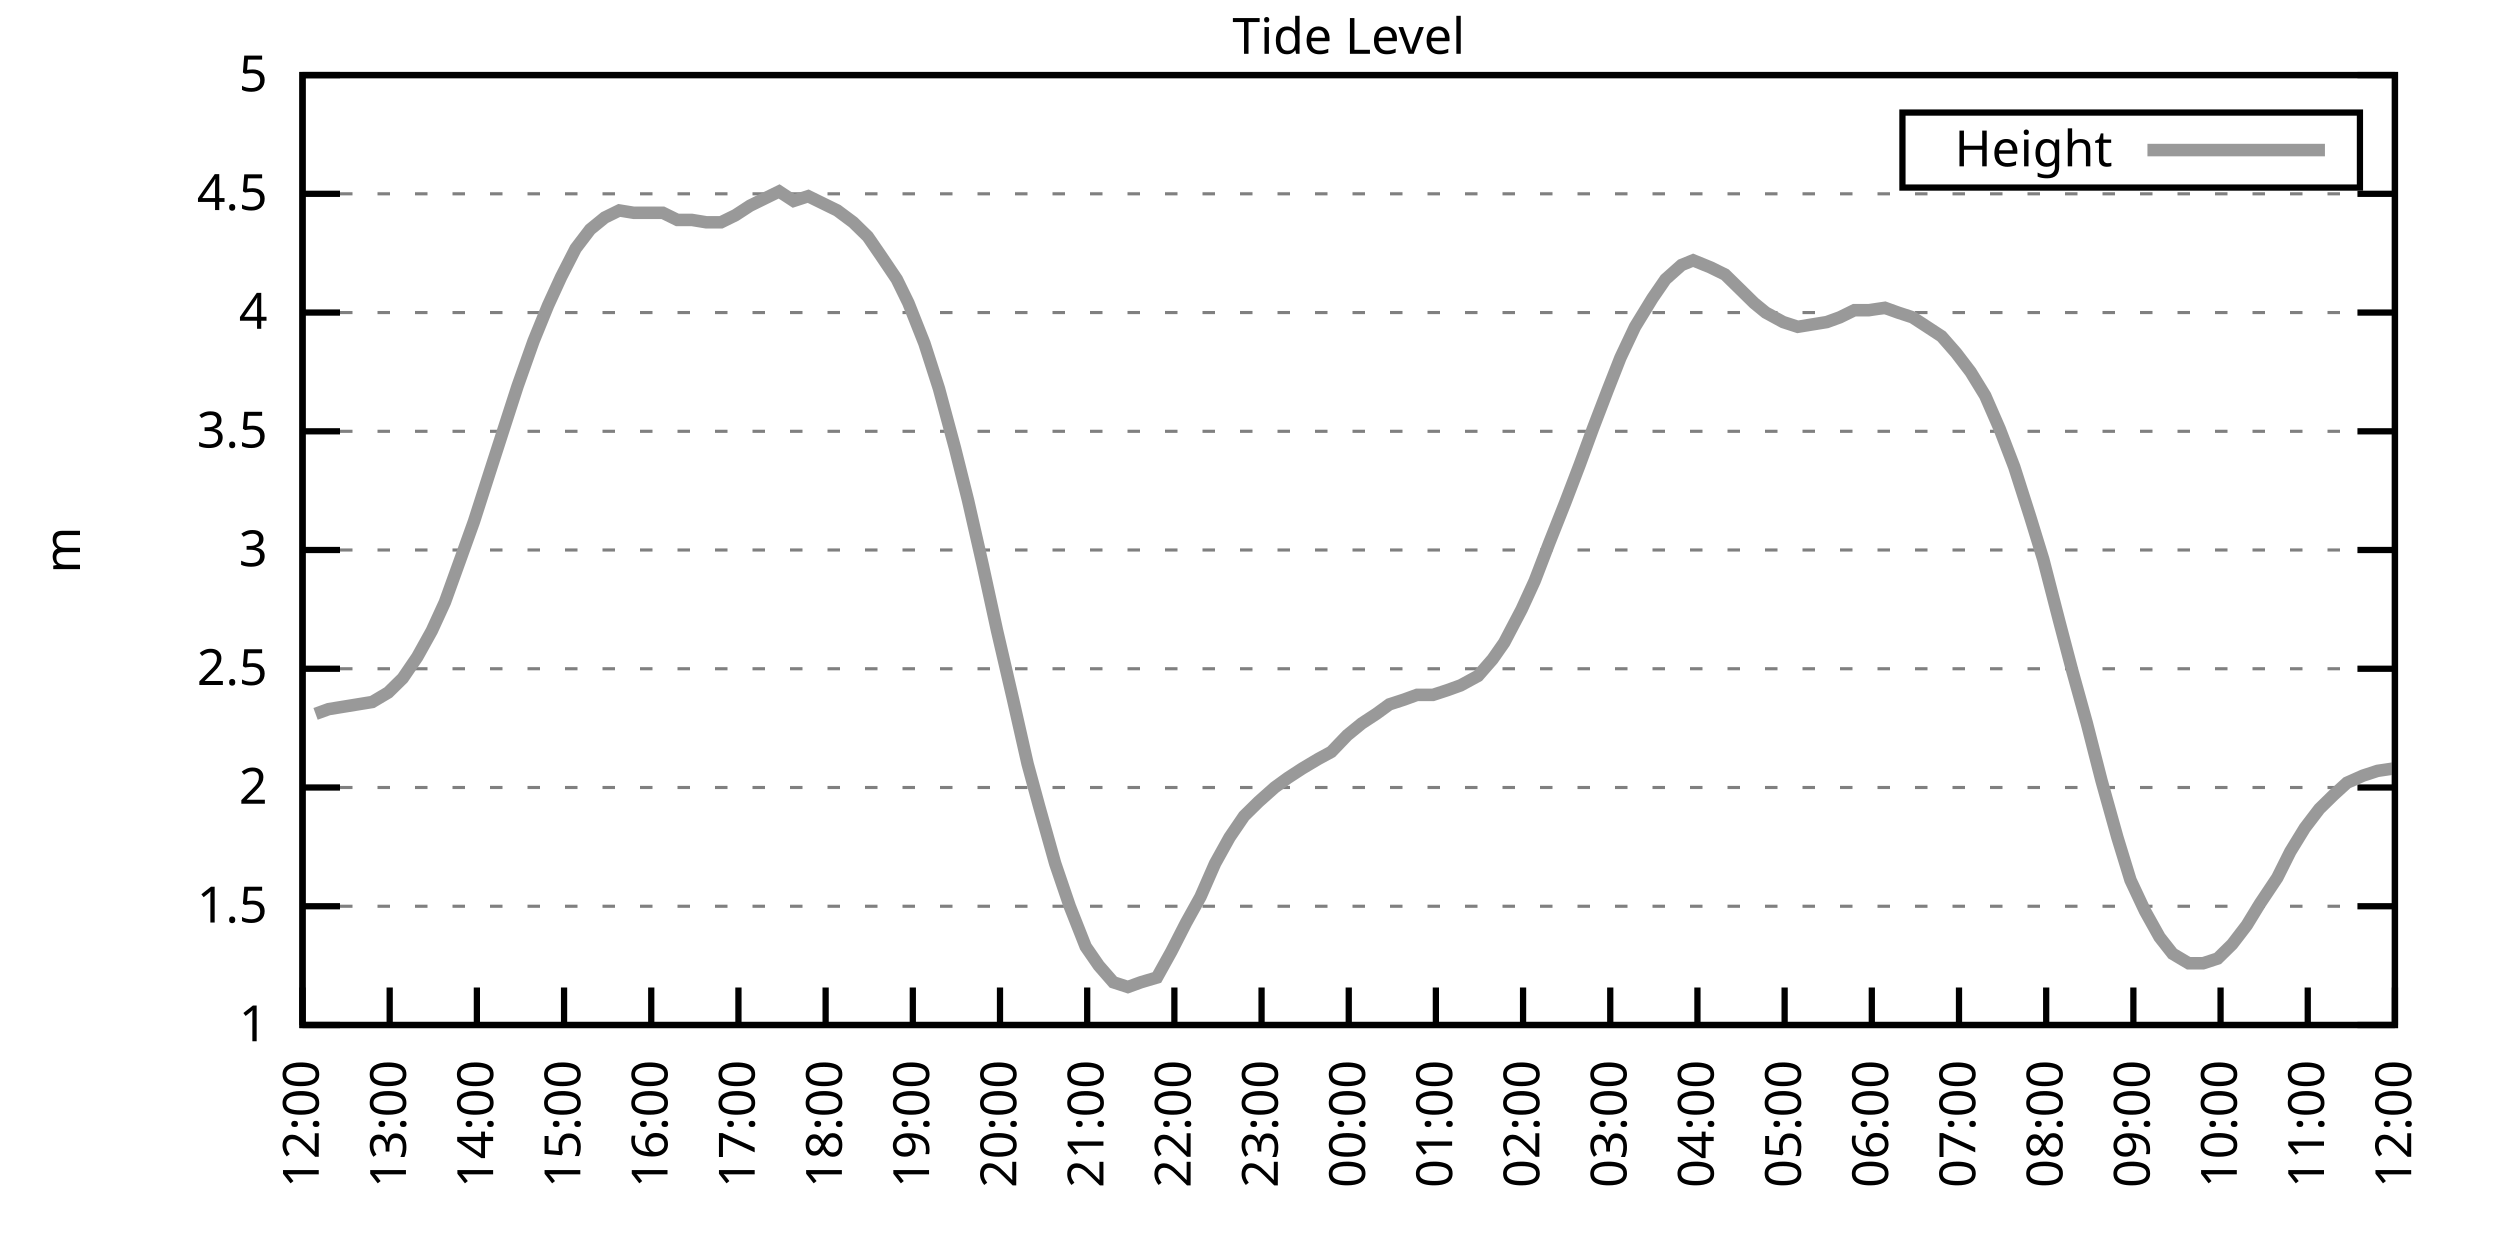
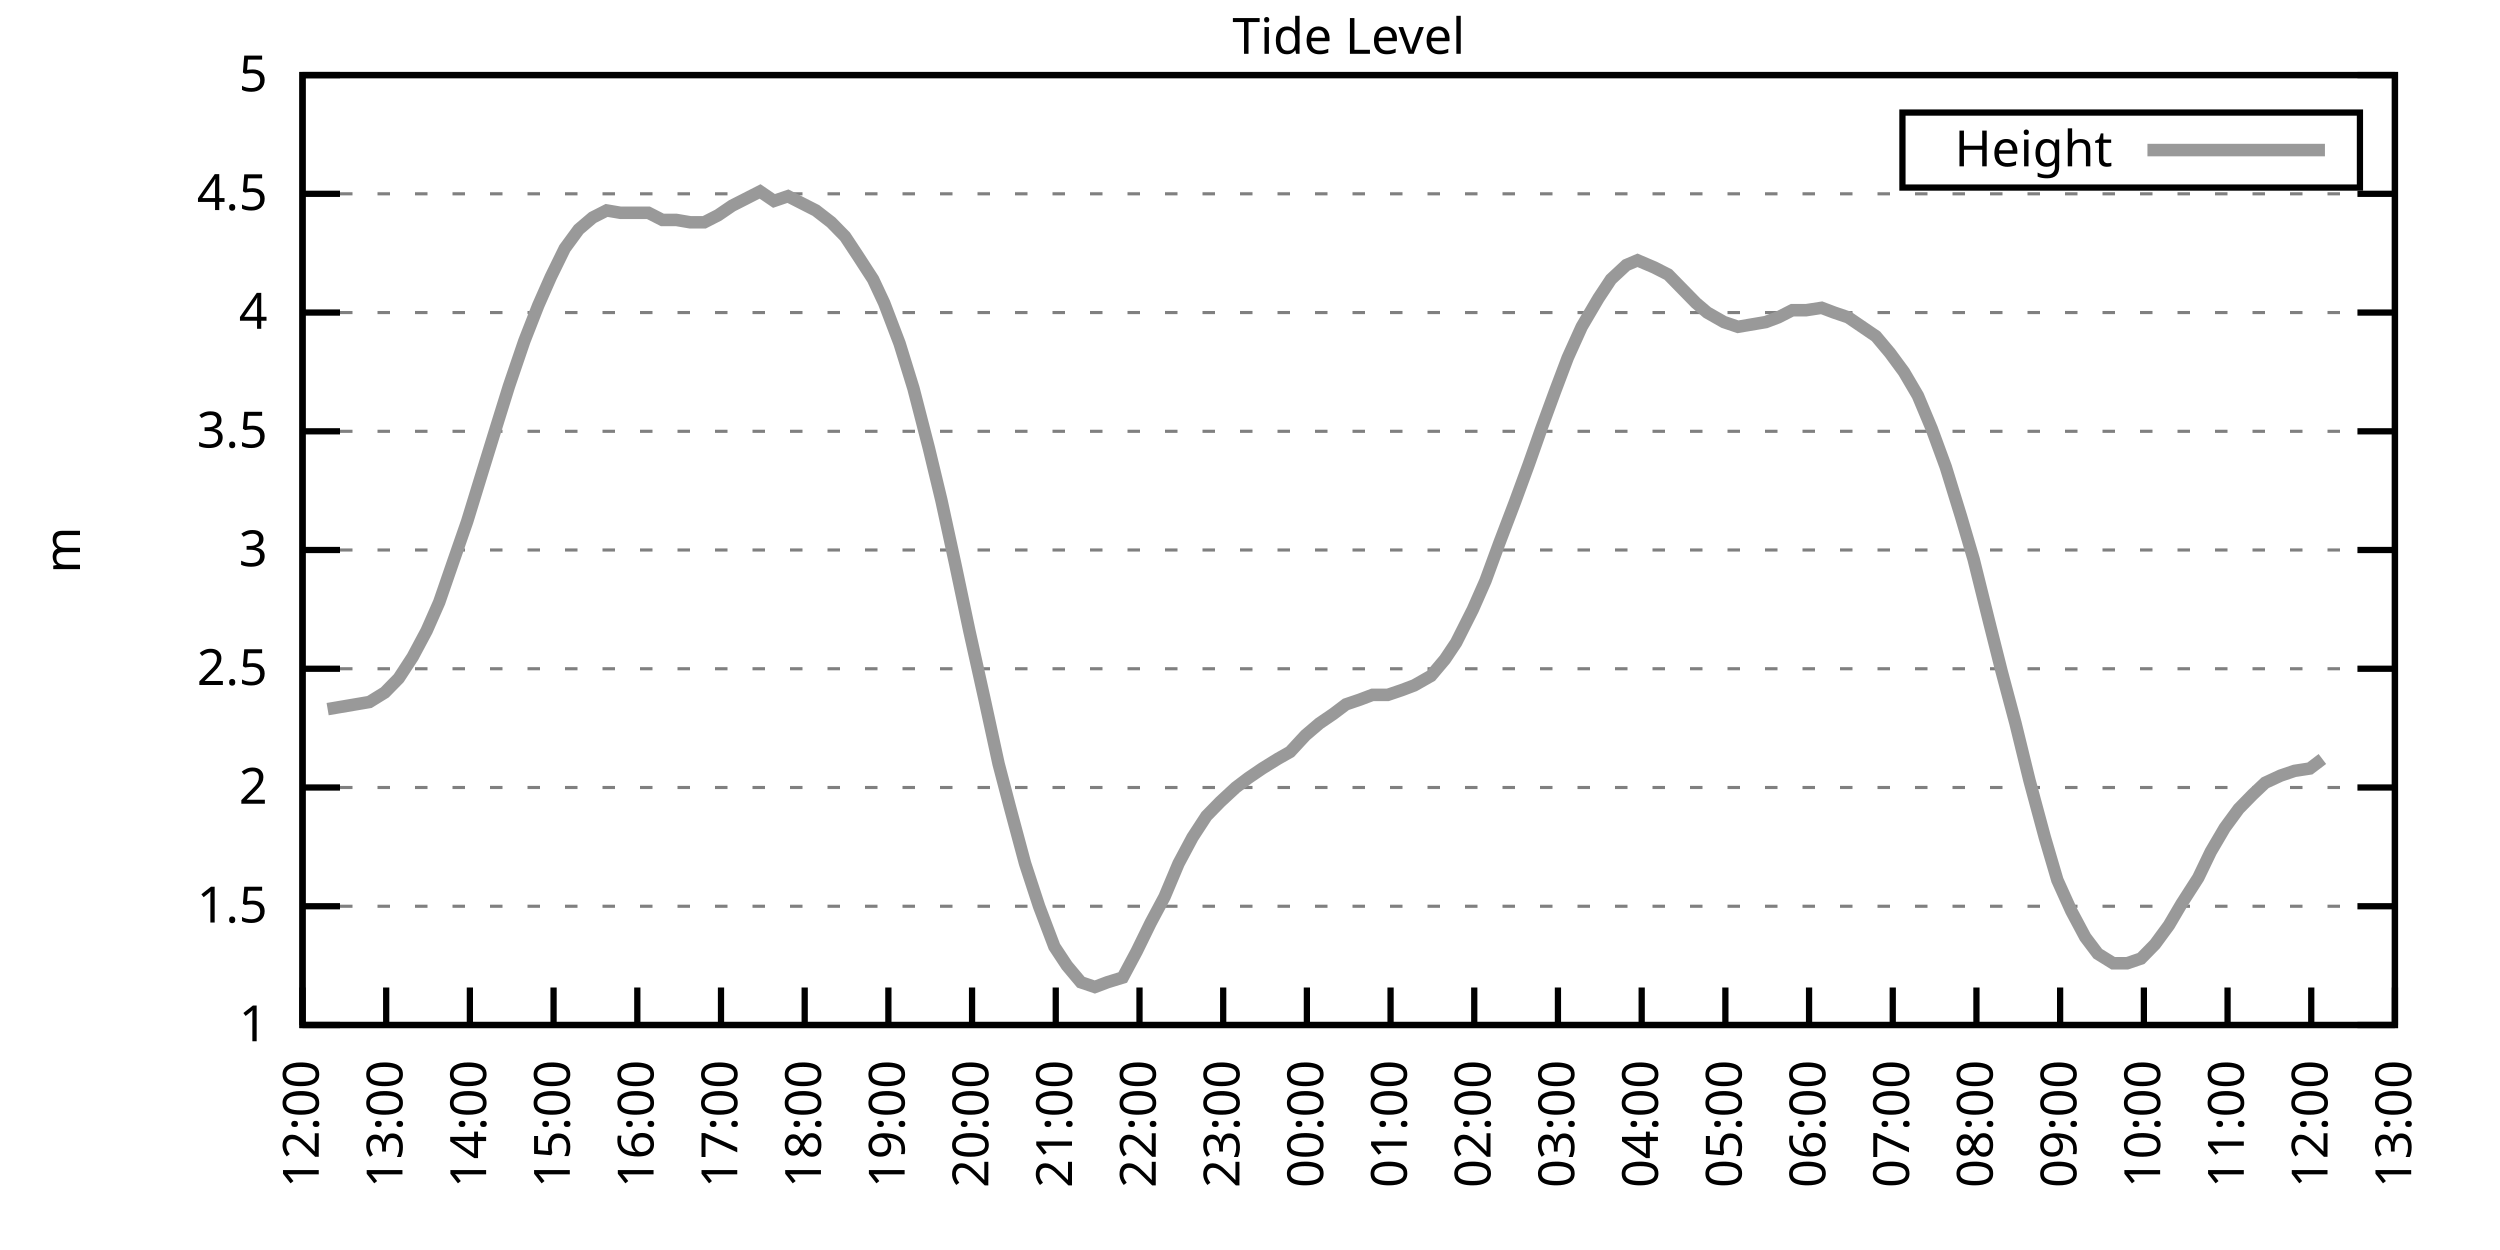
<svg xmlns="http://www.w3.org/2000/svg" xmlns:xlink="http://www.w3.org/1999/xlink" width="400" height="200" viewBox="0 0 400 200">
  <g id="gnuplot_canvas">
    <rect x="0" y="0" width="400" height="200" fill="none" />
    <defs>
      <circle id="gpDot" r="0.5" stroke-width="0.5" stroke="currentColor" />
      <path id="gpPt0" stroke-width="0.333" stroke="currentColor" d="M-1,0 h2 M0,-1 v2" />
      <path id="gpPt1" stroke-width="0.333" stroke="currentColor" d="M-1,-1 L1,1 M1,-1 L-1,1" />
      <path id="gpPt2" stroke-width="0.333" stroke="currentColor" d="M-1,0 L1,0 M0,-1 L0,1 M-1,-1 L1,1 M-1,1 L1,-1" />
      <rect id="gpPt3" stroke-width="0.333" stroke="currentColor" x="-1" y="-1" width="2" height="2" />
      <rect id="gpPt4" stroke-width="0.333" stroke="currentColor" fill="currentColor" x="-1" y="-1" width="2" height="2" />
      <circle id="gpPt5" stroke-width="0.333" stroke="currentColor" cx="0" cy="0" r="1" />
      <use xlink:href="#gpPt5" id="gpPt6" fill="currentColor" stroke="none" />
      <path id="gpPt7" stroke-width="0.333" stroke="currentColor" d="M0,-1.33 L-1.33,0.67 L1.33,0.67 z" />
      <use xlink:href="#gpPt7" id="gpPt8" fill="currentColor" stroke="none" />
      <use xlink:href="#gpPt7" id="gpPt9" stroke="currentColor" transform="rotate(180)" />
      <use xlink:href="#gpPt9" id="gpPt10" fill="currentColor" stroke="none" />
      <use xlink:href="#gpPt3" id="gpPt11" stroke="currentColor" transform="rotate(45)" />
      <use xlink:href="#gpPt11" id="gpPt12" fill="currentColor" stroke="none" />
      <path id="gpPt13" stroke-width="0.333" stroke="currentColor" d="M0,1.330 L1.265,0.411 L0.782,-1.067 L-0.782,-1.076 L-1.265,0.411 z" />
      <use xlink:href="#gpPt13" id="gpPt14" fill="currentColor" stroke="none" />
      <filter id="textbox" filterUnits="objectBoundingBox" x="0" y="0" height="1" width="1">
        <feFlood flood-color="white" flood-opacity="1" result="bgnd" />
        <feComposite in="SourceGraphic" in2="bgnd" operator="atop" />
      </filter>
      <filter id="greybox" filterUnits="objectBoundingBox" x="0" y="0" height="1" width="1">
        <feFlood flood-color="lightgrey" flood-opacity="1" result="grey" />
        <feComposite in="SourceGraphic" in2="grey" operator="atop" />
      </filter>
    </defs>
    <g fill="none" color="white" stroke="currentColor" stroke-width="1.00" stroke-linecap="butt" stroke-linejoin="miter">
</g>
    <g fill="none" color="black" stroke="currentColor" stroke-width="1.00" stroke-linecap="butt" stroke-linejoin="miter">
      <g stroke="none" shape-rendering="crispEdges">
        <polygon fill="rgb(255, 255, 255)" points="48.40,164.00 383.18,164.00 383.18,12.02 48.40,12.02 " />
      </g>
    </g>
    <g fill="none" color="black" stroke="currentColor" stroke-width="1.00" stroke-linecap="butt" stroke-linejoin="miter">
</g>
    <g fill="none" color="black" stroke="black" stroke-width="0.50" stroke-linecap="butt" stroke-linejoin="miter">
</g>
    <g fill="none" color="gray" stroke="currentColor" stroke-width="0.50" stroke-linecap="butt" stroke-linejoin="miter">
      <path stroke="gray" stroke-dasharray="2,4" class="gridline" d="M48.40,164.00 L383.19,164.00  " />
    </g>
    <g fill="none" color="gray" stroke="gray" stroke-width="1.00" stroke-linecap="butt" stroke-linejoin="miter">
</g>
    <g fill="none" color="black" stroke="currentColor" stroke-width="1.00" stroke-linecap="butt" stroke-linejoin="miter">
      <path stroke="black" d="M48.40,164.00 L54.40,164.00 M383.19,164.00 L377.19,164.00  " />
      <g transform="translate(42.80,166.60)" stroke="none" fill="black" font-family="Sans" font-size="8.00" text-anchor="end">
        <text>
          <tspan font-family="Sans"> 1</tspan>
        </text>
      </g>
    </g>
    <g fill="none" color="black" stroke="currentColor" stroke-width="1.00" stroke-linecap="butt" stroke-linejoin="miter">
</g>
    <g fill="none" color="black" stroke="black" stroke-width="0.50" stroke-linecap="butt" stroke-linejoin="miter">
</g>
    <g fill="none" color="gray" stroke="currentColor" stroke-width="0.50" stroke-linecap="butt" stroke-linejoin="miter">
      <path stroke="gray" stroke-dasharray="2,4" class="gridline" d="M48.40,145.00 L383.19,145.00  " />
    </g>
    <g fill="none" color="gray" stroke="gray" stroke-width="1.00" stroke-linecap="butt" stroke-linejoin="miter">
</g>
    <g fill="none" color="black" stroke="currentColor" stroke-width="1.00" stroke-linecap="butt" stroke-linejoin="miter">
      <path stroke="black" d="M48.40,145.00 L54.40,145.00 M383.19,145.00 L377.19,145.00  " />
      <g transform="translate(42.80,147.60)" stroke="none" fill="black" font-family="Sans" font-size="8.00" text-anchor="end">
        <text>
          <tspan font-family="Sans"> 1.5</tspan>
        </text>
      </g>
    </g>
    <g fill="none" color="black" stroke="currentColor" stroke-width="1.00" stroke-linecap="butt" stroke-linejoin="miter">
</g>
    <g fill="none" color="black" stroke="black" stroke-width="0.50" stroke-linecap="butt" stroke-linejoin="miter">
</g>
    <g fill="none" color="gray" stroke="currentColor" stroke-width="0.50" stroke-linecap="butt" stroke-linejoin="miter">
      <path stroke="gray" stroke-dasharray="2,4" class="gridline" d="M48.40,126.00 L383.19,126.00  " />
    </g>
    <g fill="none" color="gray" stroke="gray" stroke-width="1.00" stroke-linecap="butt" stroke-linejoin="miter">
</g>
    <g fill="none" color="black" stroke="currentColor" stroke-width="1.00" stroke-linecap="butt" stroke-linejoin="miter">
      <path stroke="black" d="M48.40,126.00 L54.40,126.00 M383.19,126.00 L377.19,126.00  " />
      <g transform="translate(42.80,128.60)" stroke="none" fill="black" font-family="Sans" font-size="8.00" text-anchor="end">
        <text>
          <tspan font-family="Sans"> 2</tspan>
        </text>
      </g>
    </g>
    <g fill="none" color="black" stroke="currentColor" stroke-width="1.00" stroke-linecap="butt" stroke-linejoin="miter">
</g>
    <g fill="none" color="black" stroke="black" stroke-width="0.50" stroke-linecap="butt" stroke-linejoin="miter">
</g>
    <g fill="none" color="gray" stroke="currentColor" stroke-width="0.50" stroke-linecap="butt" stroke-linejoin="miter">
      <path stroke="gray" stroke-dasharray="2,4" class="gridline" d="M48.40,107.00 L383.19,107.00  " />
    </g>
    <g fill="none" color="gray" stroke="gray" stroke-width="1.00" stroke-linecap="butt" stroke-linejoin="miter">
</g>
    <g fill="none" color="black" stroke="currentColor" stroke-width="1.00" stroke-linecap="butt" stroke-linejoin="miter">
      <path stroke="black" d="M48.40,107.00 L54.40,107.00 M383.19,107.00 L377.19,107.00  " />
      <g transform="translate(42.80,109.60)" stroke="none" fill="black" font-family="Sans" font-size="8.00" text-anchor="end">
        <text>
          <tspan font-family="Sans"> 2.5</tspan>
        </text>
      </g>
    </g>
    <g fill="none" color="black" stroke="currentColor" stroke-width="1.00" stroke-linecap="butt" stroke-linejoin="miter">
</g>
    <g fill="none" color="black" stroke="black" stroke-width="0.50" stroke-linecap="butt" stroke-linejoin="miter">
</g>
    <g fill="none" color="gray" stroke="currentColor" stroke-width="0.50" stroke-linecap="butt" stroke-linejoin="miter">
      <path stroke="gray" stroke-dasharray="2,4" class="gridline" d="M48.40,88.00 L383.19,88.00  " />
    </g>
    <g fill="none" color="gray" stroke="gray" stroke-width="1.00" stroke-linecap="butt" stroke-linejoin="miter">
</g>
    <g fill="none" color="black" stroke="currentColor" stroke-width="1.00" stroke-linecap="butt" stroke-linejoin="miter">
      <path stroke="black" d="M48.40,88.00 L54.40,88.00 M383.19,88.00 L377.19,88.00  " />
      <g transform="translate(42.80,90.60)" stroke="none" fill="black" font-family="Sans" font-size="8.00" text-anchor="end">
        <text>
          <tspan font-family="Sans"> 3</tspan>
        </text>
      </g>
    </g>
    <g fill="none" color="black" stroke="currentColor" stroke-width="1.00" stroke-linecap="butt" stroke-linejoin="miter">
</g>
    <g fill="none" color="black" stroke="black" stroke-width="0.50" stroke-linecap="butt" stroke-linejoin="miter">
</g>
    <g fill="none" color="gray" stroke="currentColor" stroke-width="0.50" stroke-linecap="butt" stroke-linejoin="miter">
      <path stroke="gray" stroke-dasharray="2,4" class="gridline" d="M48.40,69.01 L383.19,69.01  " />
    </g>
    <g fill="none" color="gray" stroke="gray" stroke-width="1.00" stroke-linecap="butt" stroke-linejoin="miter">
</g>
    <g fill="none" color="black" stroke="currentColor" stroke-width="1.00" stroke-linecap="butt" stroke-linejoin="miter">
      <path stroke="black" d="M48.40,69.01 L54.40,69.01 M383.19,69.01 L377.19,69.01  " />
      <g transform="translate(42.80,71.61)" stroke="none" fill="black" font-family="Sans" font-size="8.00" text-anchor="end">
        <text>
          <tspan font-family="Sans"> 3.5</tspan>
        </text>
      </g>
    </g>
    <g fill="none" color="black" stroke="currentColor" stroke-width="1.00" stroke-linecap="butt" stroke-linejoin="miter">
</g>
    <g fill="none" color="black" stroke="black" stroke-width="0.50" stroke-linecap="butt" stroke-linejoin="miter">
</g>
    <g fill="none" color="gray" stroke="currentColor" stroke-width="0.50" stroke-linecap="butt" stroke-linejoin="miter">
      <path stroke="gray" stroke-dasharray="2,4" class="gridline" d="M48.40,50.01 L383.19,50.01  " />
    </g>
    <g fill="none" color="gray" stroke="gray" stroke-width="1.00" stroke-linecap="butt" stroke-linejoin="miter">
</g>
    <g fill="none" color="black" stroke="currentColor" stroke-width="1.00" stroke-linecap="butt" stroke-linejoin="miter">
      <path stroke="black" d="M48.40,50.01 L54.40,50.01 M383.19,50.01 L377.19,50.01  " />
      <g transform="translate(42.80,52.61)" stroke="none" fill="black" font-family="Sans" font-size="8.00" text-anchor="end">
        <text>
          <tspan font-family="Sans"> 4</tspan>
        </text>
      </g>
    </g>
    <g fill="none" color="black" stroke="currentColor" stroke-width="1.00" stroke-linecap="butt" stroke-linejoin="miter">
</g>
    <g fill="none" color="black" stroke="black" stroke-width="0.50" stroke-linecap="butt" stroke-linejoin="miter">
</g>
    <g fill="none" color="gray" stroke="currentColor" stroke-width="0.50" stroke-linecap="butt" stroke-linejoin="miter">
      <path stroke="gray" stroke-dasharray="2,4" class="gridline" d="M48.40,31.01 L383.19,31.01  " />
    </g>
    <g fill="none" color="gray" stroke="gray" stroke-width="1.00" stroke-linecap="butt" stroke-linejoin="miter">
</g>
    <g fill="none" color="black" stroke="currentColor" stroke-width="1.00" stroke-linecap="butt" stroke-linejoin="miter">
      <path stroke="black" d="M48.40,31.01 L54.40,31.01 M383.19,31.01 L377.19,31.01  " />
      <g transform="translate(42.80,33.61)" stroke="none" fill="black" font-family="Sans" font-size="8.00" text-anchor="end">
        <text>
          <tspan font-family="Sans"> 4.5</tspan>
        </text>
      </g>
    </g>
    <g fill="none" color="black" stroke="currentColor" stroke-width="1.00" stroke-linecap="butt" stroke-linejoin="miter">
</g>
    <g fill="none" color="black" stroke="black" stroke-width="0.50" stroke-linecap="butt" stroke-linejoin="miter">
</g>
    <g fill="none" color="gray" stroke="currentColor" stroke-width="0.50" stroke-linecap="butt" stroke-linejoin="miter">
      <path stroke="gray" stroke-dasharray="2,4" class="gridline" d="M48.40,12.01 L383.19,12.01  " />
    </g>
    <g fill="none" color="gray" stroke="gray" stroke-width="1.00" stroke-linecap="butt" stroke-linejoin="miter">
</g>
    <g fill="none" color="black" stroke="currentColor" stroke-width="1.00" stroke-linecap="butt" stroke-linejoin="miter">
      <path stroke="black" d="M48.40,12.01 L54.40,12.01 M383.19,12.01 L377.19,12.01  " />
      <g transform="translate(42.80,14.61)" stroke="none" fill="black" font-family="Sans" font-size="8.00" text-anchor="end">
        <text>
          <tspan font-family="Sans"> 5</tspan>
        </text>
      </g>
    </g>
    <g fill="none" color="black" stroke="currentColor" stroke-width="1.00" stroke-linecap="butt" stroke-linejoin="miter">
      <path stroke="black" d="M48.40,164.00 L48.40,158.00  " />
      <g transform="translate(51.00,169.60) rotate(270.00)" stroke="none" fill="black" font-family="Sans" font-size="8.00" text-anchor="end">
        <text>
          <tspan font-family="Sans">12:00</tspan>
        </text>
      </g>
    </g>
    <g fill="none" color="black" stroke="currentColor" stroke-width="1.00" stroke-linecap="butt" stroke-linejoin="miter">
-       <path stroke="black" d="M62.35,164.00 L62.35,158.00  " />
-       <g transform="translate(64.95,169.60) rotate(270.00)" stroke="none" fill="black" font-family="Sans" font-size="8.00" text-anchor="end">
+       <path stroke="black" d="M61.79,164.00 L61.79,158.00  " />
+       <g transform="translate(64.39,169.60) rotate(270.00)" stroke="none" fill="black" font-family="Sans" font-size="8.00" text-anchor="end">
        <text>
          <tspan font-family="Sans">13:00</tspan>
        </text>
      </g>
    </g>
    <g fill="none" color="black" stroke="currentColor" stroke-width="1.00" stroke-linecap="butt" stroke-linejoin="miter">
-       <path stroke="black" d="M76.30,164.00 L76.30,158.00  " />
-       <g transform="translate(78.90,169.60) rotate(270.00)" stroke="none" fill="black" font-family="Sans" font-size="8.00" text-anchor="end">
+       <path stroke="black" d="M75.18,164.00 L75.18,158.00  " />
+       <g transform="translate(77.78,169.60) rotate(270.00)" stroke="none" fill="black" font-family="Sans" font-size="8.00" text-anchor="end">
        <text>
          <tspan font-family="Sans">14:00</tspan>
        </text>
      </g>
    </g>
    <g fill="none" color="black" stroke="currentColor" stroke-width="1.00" stroke-linecap="butt" stroke-linejoin="miter">
-       <path stroke="black" d="M90.25,164.00 L90.25,158.00  " />
-       <g transform="translate(92.85,169.60) rotate(270.00)" stroke="none" fill="black" font-family="Sans" font-size="8.00" text-anchor="end">
+       <path stroke="black" d="M88.57,164.00 L88.57,158.00  " />
+       <g transform="translate(91.17,169.60) rotate(270.00)" stroke="none" fill="black" font-family="Sans" font-size="8.00" text-anchor="end">
        <text>
          <tspan font-family="Sans">15:00</tspan>
        </text>
      </g>
    </g>
    <g fill="none" color="black" stroke="currentColor" stroke-width="1.00" stroke-linecap="butt" stroke-linejoin="miter">
-       <path stroke="black" d="M104.20,164.00 L104.20,158.00  " />
-       <g transform="translate(106.80,169.60) rotate(270.00)" stroke="none" fill="black" font-family="Sans" font-size="8.00" text-anchor="end">
+       <path stroke="black" d="M101.97,164.00 L101.97,158.00  " />
+       <g transform="translate(104.57,169.60) rotate(270.00)" stroke="none" fill="black" font-family="Sans" font-size="8.00" text-anchor="end">
        <text>
          <tspan font-family="Sans">16:00</tspan>
        </text>
      </g>
    </g>
    <g fill="none" color="black" stroke="currentColor" stroke-width="1.00" stroke-linecap="butt" stroke-linejoin="miter">
-       <path stroke="black" d="M118.15,164.00 L118.15,158.00  " />
-       <g transform="translate(120.75,169.60) rotate(270.00)" stroke="none" fill="black" font-family="Sans" font-size="8.00" text-anchor="end">
+       <path stroke="black" d="M115.36,164.00 L115.36,158.00  " />
+       <g transform="translate(117.96,169.60) rotate(270.00)" stroke="none" fill="black" font-family="Sans" font-size="8.00" text-anchor="end">
        <text>
          <tspan font-family="Sans">17:00</tspan>
        </text>
      </g>
    </g>
    <g fill="none" color="black" stroke="currentColor" stroke-width="1.00" stroke-linecap="butt" stroke-linejoin="miter">
-       <path stroke="black" d="M132.10,164.00 L132.10,158.00  " />
-       <g transform="translate(134.70,169.60) rotate(270.00)" stroke="none" fill="black" font-family="Sans" font-size="8.00" text-anchor="end">
+       <path stroke="black" d="M128.75,164.00 L128.75,158.00  " />
+       <g transform="translate(131.35,169.60) rotate(270.00)" stroke="none" fill="black" font-family="Sans" font-size="8.00" text-anchor="end">
        <text>
          <tspan font-family="Sans">18:00</tspan>
        </text>
      </g>
    </g>
    <g fill="none" color="black" stroke="currentColor" stroke-width="1.00" stroke-linecap="butt" stroke-linejoin="miter">
-       <path stroke="black" d="M146.05,164.00 L146.05,158.00  " />
-       <g transform="translate(148.65,169.60) rotate(270.00)" stroke="none" fill="black" font-family="Sans" font-size="8.00" text-anchor="end">
+       <path stroke="black" d="M142.14,164.00 L142.14,158.00  " />
+       <g transform="translate(144.74,169.60) rotate(270.00)" stroke="none" fill="black" font-family="Sans" font-size="8.00" text-anchor="end">
        <text>
          <tspan font-family="Sans">19:00</tspan>
        </text>
      </g>
    </g>
    <g fill="none" color="black" stroke="currentColor" stroke-width="1.00" stroke-linecap="butt" stroke-linejoin="miter">
-       <path stroke="black" d="M160.00,164.00 L160.00,158.00  " />
-       <g transform="translate(162.60,169.60) rotate(270.00)" stroke="none" fill="black" font-family="Sans" font-size="8.00" text-anchor="end">
+       <path stroke="black" d="M155.53,164.00 L155.53,158.00  " />
+       <g transform="translate(158.13,169.60) rotate(270.00)" stroke="none" fill="black" font-family="Sans" font-size="8.00" text-anchor="end">
        <text>
          <tspan font-family="Sans">20:00</tspan>
        </text>
      </g>
    </g>
    <g fill="none" color="black" stroke="currentColor" stroke-width="1.00" stroke-linecap="butt" stroke-linejoin="miter">
-       <path stroke="black" d="M173.95,164.00 L173.95,158.00  " />
-       <g transform="translate(176.55,169.60) rotate(270.00)" stroke="none" fill="black" font-family="Sans" font-size="8.00" text-anchor="end">
+       <path stroke="black" d="M168.92,164.00 L168.92,158.00  " />
+       <g transform="translate(171.52,169.60) rotate(270.00)" stroke="none" fill="black" font-family="Sans" font-size="8.00" text-anchor="end">
        <text>
          <tspan font-family="Sans">21:00</tspan>
        </text>
      </g>
    </g>
    <g fill="none" color="black" stroke="currentColor" stroke-width="1.00" stroke-linecap="butt" stroke-linejoin="miter">
-       <path stroke="black" d="M187.90,164.00 L187.90,158.00  " />
-       <g transform="translate(190.50,169.60) rotate(270.00)" stroke="none" fill="black" font-family="Sans" font-size="8.00" text-anchor="end">
+       <path stroke="black" d="M182.32,164.00 L182.32,158.00  " />
+       <g transform="translate(184.92,169.60) rotate(270.00)" stroke="none" fill="black" font-family="Sans" font-size="8.00" text-anchor="end">
        <text>
          <tspan font-family="Sans">22:00</tspan>
        </text>
      </g>
    </g>
    <g fill="none" color="black" stroke="currentColor" stroke-width="1.00" stroke-linecap="butt" stroke-linejoin="miter">
-       <path stroke="black" d="M201.85,164.00 L201.85,158.00  " />
-       <g transform="translate(204.45,169.60) rotate(270.00)" stroke="none" fill="black" font-family="Sans" font-size="8.00" text-anchor="end">
+       <path stroke="black" d="M195.71,164.00 L195.71,158.00  " />
+       <g transform="translate(198.31,169.60) rotate(270.00)" stroke="none" fill="black" font-family="Sans" font-size="8.00" text-anchor="end">
        <text>
          <tspan font-family="Sans">23:00</tspan>
        </text>
      </g>
    </g>
    <g fill="none" color="black" stroke="currentColor" stroke-width="1.00" stroke-linecap="butt" stroke-linejoin="miter">
-       <path stroke="black" d="M215.80,164.00 L215.80,158.00  " />
-       <g transform="translate(218.40,169.60) rotate(270.00)" stroke="none" fill="black" font-family="Sans" font-size="8.00" text-anchor="end">
+       <path stroke="black" d="M209.10,164.00 L209.10,158.00  " />
+       <g transform="translate(211.70,169.60) rotate(270.00)" stroke="none" fill="black" font-family="Sans" font-size="8.00" text-anchor="end">
        <text>
          <tspan font-family="Sans">00:00</tspan>
        </text>
      </g>
    </g>
    <g fill="none" color="black" stroke="currentColor" stroke-width="1.00" stroke-linecap="butt" stroke-linejoin="miter">
-       <path stroke="black" d="M229.74,164.00 L229.74,158.00  " />
-       <g transform="translate(232.34,169.60) rotate(270.00)" stroke="none" fill="black" font-family="Sans" font-size="8.00" text-anchor="end">
+       <path stroke="black" d="M222.49,164.00 L222.49,158.00  " />
+       <g transform="translate(225.09,169.60) rotate(270.00)" stroke="none" fill="black" font-family="Sans" font-size="8.00" text-anchor="end">
        <text>
          <tspan font-family="Sans">01:00</tspan>
        </text>
      </g>
    </g>
    <g fill="none" color="black" stroke="currentColor" stroke-width="1.00" stroke-linecap="butt" stroke-linejoin="miter">
-       <path stroke="black" d="M243.69,164.00 L243.69,158.00  " />
-       <g transform="translate(246.29,169.60) rotate(270.00)" stroke="none" fill="black" font-family="Sans" font-size="8.00" text-anchor="end">
+       <path stroke="black" d="M235.88,164.00 L235.88,158.00  " />
+       <g transform="translate(238.48,169.60) rotate(270.00)" stroke="none" fill="black" font-family="Sans" font-size="8.00" text-anchor="end">
        <text>
          <tspan font-family="Sans">02:00</tspan>
        </text>
      </g>
    </g>
    <g fill="none" color="black" stroke="currentColor" stroke-width="1.00" stroke-linecap="butt" stroke-linejoin="miter">
-       <path stroke="black" d="M257.64,164.00 L257.64,158.00  " />
-       <g transform="translate(260.24,169.60) rotate(270.00)" stroke="none" fill="black" font-family="Sans" font-size="8.00" text-anchor="end">
+       <path stroke="black" d="M249.27,164.00 L249.27,158.00  " />
+       <g transform="translate(251.87,169.60) rotate(270.00)" stroke="none" fill="black" font-family="Sans" font-size="8.00" text-anchor="end">
        <text>
          <tspan font-family="Sans">03:00</tspan>
        </text>
      </g>
    </g>
    <g fill="none" color="black" stroke="currentColor" stroke-width="1.00" stroke-linecap="butt" stroke-linejoin="miter">
-       <path stroke="black" d="M271.59,164.00 L271.59,158.00  " />
-       <g transform="translate(274.19,169.60) rotate(270.00)" stroke="none" fill="black" font-family="Sans" font-size="8.00" text-anchor="end">
+       <path stroke="black" d="M262.67,164.00 L262.67,158.00  " />
+       <g transform="translate(265.27,169.60) rotate(270.00)" stroke="none" fill="black" font-family="Sans" font-size="8.00" text-anchor="end">
        <text>
          <tspan font-family="Sans">04:00</tspan>
        </text>
      </g>
    </g>
    <g fill="none" color="black" stroke="currentColor" stroke-width="1.00" stroke-linecap="butt" stroke-linejoin="miter">
-       <path stroke="black" d="M285.54,164.00 L285.54,158.00  " />
-       <g transform="translate(288.14,169.60) rotate(270.00)" stroke="none" fill="black" font-family="Sans" font-size="8.00" text-anchor="end">
+       <path stroke="black" d="M276.06,164.00 L276.06,158.00  " />
+       <g transform="translate(278.66,169.60) rotate(270.00)" stroke="none" fill="black" font-family="Sans" font-size="8.00" text-anchor="end">
        <text>
          <tspan font-family="Sans">05:00</tspan>
        </text>
      </g>
    </g>
    <g fill="none" color="black" stroke="currentColor" stroke-width="1.00" stroke-linecap="butt" stroke-linejoin="miter">
-       <path stroke="black" d="M299.49,164.00 L299.49,158.00  " />
-       <g transform="translate(302.09,169.60) rotate(270.00)" stroke="none" fill="black" font-family="Sans" font-size="8.00" text-anchor="end">
+       <path stroke="black" d="M289.45,164.00 L289.45,158.00  " />
+       <g transform="translate(292.05,169.60) rotate(270.00)" stroke="none" fill="black" font-family="Sans" font-size="8.00" text-anchor="end">
        <text>
          <tspan font-family="Sans">06:00</tspan>
        </text>
      </g>
    </g>
    <g fill="none" color="black" stroke="currentColor" stroke-width="1.00" stroke-linecap="butt" stroke-linejoin="miter">
-       <path stroke="black" d="M313.44,164.00 L313.44,158.00  " />
-       <g transform="translate(316.04,169.60) rotate(270.00)" stroke="none" fill="black" font-family="Sans" font-size="8.00" text-anchor="end">
+       <path stroke="black" d="M302.84,164.00 L302.84,158.00  " />
+       <g transform="translate(305.44,169.60) rotate(270.00)" stroke="none" fill="black" font-family="Sans" font-size="8.00" text-anchor="end">
        <text>
          <tspan font-family="Sans">07:00</tspan>
        </text>
      </g>
    </g>
    <g fill="none" color="black" stroke="currentColor" stroke-width="1.00" stroke-linecap="butt" stroke-linejoin="miter">
-       <path stroke="black" d="M327.39,164.00 L327.39,158.00  " />
-       <g transform="translate(329.99,169.60) rotate(270.00)" stroke="none" fill="black" font-family="Sans" font-size="8.00" text-anchor="end">
+       <path stroke="black" d="M316.23,164.00 L316.23,158.00  " />
+       <g transform="translate(318.83,169.60) rotate(270.00)" stroke="none" fill="black" font-family="Sans" font-size="8.00" text-anchor="end">
        <text>
          <tspan font-family="Sans">08:00</tspan>
        </text>
      </g>
    </g>
    <g fill="none" color="black" stroke="currentColor" stroke-width="1.00" stroke-linecap="butt" stroke-linejoin="miter">
-       <path stroke="black" d="M341.34,164.00 L341.34,158.00  " />
-       <g transform="translate(343.94,169.60) rotate(270.00)" stroke="none" fill="black" font-family="Sans" font-size="8.00" text-anchor="end">
+       <path stroke="black" d="M329.62,164.00 L329.62,158.00  " />
+       <g transform="translate(332.22,169.60) rotate(270.00)" stroke="none" fill="black" font-family="Sans" font-size="8.00" text-anchor="end">
        <text>
          <tspan font-family="Sans">09:00</tspan>
        </text>
      </g>
    </g>
    <g fill="none" color="black" stroke="currentColor" stroke-width="1.00" stroke-linecap="butt" stroke-linejoin="miter">
-       <path stroke="black" d="M355.29,164.00 L355.29,158.00  " />
-       <g transform="translate(357.89,169.60) rotate(270.00)" stroke="none" fill="black" font-family="Sans" font-size="8.00" text-anchor="end">
+       <path stroke="black" d="M343.02,164.00 L343.02,158.00  " />
+       <g transform="translate(345.62,169.60) rotate(270.00)" stroke="none" fill="black" font-family="Sans" font-size="8.00" text-anchor="end">
        <text>
          <tspan font-family="Sans">10:00</tspan>
        </text>
      </g>
    </g>
    <g fill="none" color="black" stroke="currentColor" stroke-width="1.00" stroke-linecap="butt" stroke-linejoin="miter">
-       <path stroke="black" d="M369.24,164.00 L369.24,158.00  " />
-       <g transform="translate(371.84,169.60) rotate(270.00)" stroke="none" fill="black" font-family="Sans" font-size="8.00" text-anchor="end">
+       <path stroke="black" d="M356.41,164.00 L356.41,158.00  " />
+       <g transform="translate(359.01,169.60) rotate(270.00)" stroke="none" fill="black" font-family="Sans" font-size="8.00" text-anchor="end">
        <text>
          <tspan font-family="Sans">11:00</tspan>
+         </text>
+       </g>
+     </g>
+     <g fill="none" color="black" stroke="currentColor" stroke-width="1.00" stroke-linecap="butt" stroke-linejoin="miter">
+       <path stroke="black" d="M369.80,164.00 L369.80,158.00  " />
+       <g transform="translate(372.40,169.60) rotate(270.00)" stroke="none" fill="black" font-family="Sans" font-size="8.00" text-anchor="end">
+         <text>
+           <tspan font-family="Sans">12:00</tspan>
        </text>
      </g>
    </g>
    <g fill="none" color="black" stroke="currentColor" stroke-width="1.00" stroke-linecap="butt" stroke-linejoin="miter">
      <path stroke="black" d="M383.19,164.00 L383.19,158.00  " />
      <g transform="translate(385.79,169.60) rotate(270.00)" stroke="none" fill="black" font-family="Sans" font-size="8.00" text-anchor="end">
        <text>
-           <tspan font-family="Sans">12:00</tspan>
+           <tspan font-family="Sans">13:00</tspan>
        </text>
      </g>
    </g>
    <g fill="none" color="black" stroke="currentColor" stroke-width="1.00" stroke-linecap="butt" stroke-linejoin="miter">
</g>
    <g fill="none" color="black" stroke="currentColor" stroke-width="1.00" stroke-linecap="butt" stroke-linejoin="miter">
      <path stroke="black" d="M48.40,12.01 L48.40,164.00 L383.19,164.00 L383.19,12.01 L48.40,12.01 Z  " />
    </g>
    <g fill="none" color="black" stroke="currentColor" stroke-width="1.00" stroke-linecap="butt" stroke-linejoin="miter">
</g>
    <g fill="none" color="black" stroke="currentColor" stroke-width="1.00" stroke-linecap="butt" stroke-linejoin="miter">
      <path stroke="black" d="M304.39,30.01 L304.39,18.01 L377.59,18.01 L377.59,30.01 L304.39,30.01 Z  " />
    </g>
    <g id="Tide_level_plot_1">
      <g fill="none" color="white" stroke="black" stroke-width="2.00" stroke-linecap="butt" stroke-linejoin="miter">
</g>
      <g fill="none" color="black" stroke="currentColor" stroke-width="2.00" stroke-linecap="butt" stroke-linejoin="miter">
        <g transform="translate(337.99,26.61)" stroke="none" fill="black" font-family="Sans" font-size="8.00" text-anchor="end">
          <text>
            <tspan font-family="Sans">Height</tspan>
          </text>
        </g>
      </g>
      <g fill="none" color="black" stroke="currentColor" stroke-width="2.00" stroke-linecap="butt" stroke-linejoin="miter">
-         <path stroke="rgb(153, 153, 153)" d="M343.59,24.01 L371.99,24.01 M50.49,114.22 L52.58,113.46 L54.91,113.08 L57.23,112.70 L59.56,112.32 L62.12,110.80   L64.44,108.52 L66.77,105.10 L69.09,100.92 L71.18,96.36 L73.51,89.90 L75.83,83.45 L78.39,75.47 L80.72,68.25   L82.81,61.79 L85.37,54.57 L87.69,48.87 L89.78,44.31 L92.11,39.75 L94.43,36.71 L96.76,34.81 L99.08,33.67   L101.41,34.05 L103.50,34.05 L106.06,34.05 L108.38,35.19 L110.71,35.19 L113.03,35.57 L115.36,35.57 L117.68,34.43   L120.01,32.91 L122.33,31.77 L124.66,30.63 L126.98,32.15 L129.31,31.39 L131.63,32.53 L133.96,33.67 L136.51,35.57   L138.84,37.85 L140.93,40.89 L143.49,44.69 L145.35,48.49 L147.91,54.95 L150.23,62.17 L152.79,71.67 L154.88,80.03   L157.21,90.28 L159.53,100.92 L162.09,111.94 L164.41,122.20 L166.27,129.04 L168.83,138.16 L171.16,145.00 L173.71,151.46   L175.81,154.50 L178.13,157.16 L180.46,157.92 L182.55,157.16 L185.11,156.40 L187.43,152.22 L189.76,147.66 L192.08,143.48   L194.41,138.16 L196.73,133.98 L199.06,130.56 L201.38,128.28 L203.94,126.00 L206.03,124.48 L208.36,122.96 L210.91,121.44   L213.01,120.30 L215.56,117.64 L217.89,115.74 L220.21,114.22 L222.30,112.70 L224.63,111.94 L226.72,111.18 L229.28,111.18   L231.60,110.42 L233.70,109.66 L236.49,108.14 L238.81,105.48 L240.67,102.82 L243.46,97.50 L245.55,92.94 L247.88,86.87   L250.44,80.41 L252.76,74.33 L254.85,68.63 L257.18,62.55 L259.27,57.23 L261.60,52.29 L264.39,47.73 L266.48,44.69   L269.04,42.41 L270.90,41.65 L273.69,42.79 L276.01,43.93 L278.34,46.21 L280.66,48.49 L282.52,50.01 L285.31,51.53   L287.64,52.29 L289.96,51.91 L292.29,51.53 L294.38,50.77 L296.70,49.63 L299.03,49.63 L301.58,49.25 L303.68,50.01   L306.00,50.77 L308.33,52.29 L310.65,53.81 L312.98,56.47 L315.30,59.51 L317.63,63.31 L319.95,68.63 L322.28,74.71   L324.83,82.69 L326.93,89.52 L329.48,99.40 L331.58,107.38 L333.90,115.74 L336.23,124.86 L338.78,133.98 L340.88,140.82   L343.20,145.76 L345.53,149.94 L347.62,152.60 L350.18,154.12 L352.50,154.12 L354.83,153.36 L357.15,151.08 L359.48,148.04   L361.57,144.62 L364.36,140.44 L366.45,136.26 L368.78,132.46 L371.10,129.42 L373.43,127.14 L375.52,125.24 L378.08,124.10   L380.40,123.34 L382.96,122.96  " />
+         <path stroke="rgb(153, 153, 153)" d="M343.59,24.01 L371.99,24.01 M52.42,113.46 L54.65,113.08 L56.88,112.70 L59.11,112.32 L61.57,110.80 L63.80,108.52   L66.03,105.10 L68.26,100.92 L70.27,96.36 L72.50,89.90 L74.74,83.45 L77.19,75.47 L79.42,68.25 L81.43,61.79   L83.89,54.57 L86.12,48.87 L88.13,44.31 L90.36,39.75 L92.59,36.71 L94.82,34.81 L97.06,33.67 L99.29,34.05   L101.30,34.05 L103.75,34.05 L105.98,35.19 L108.22,35.19 L110.45,35.57 L112.68,35.57 L114.91,34.43 L117.14,32.91   L119.38,31.77 L121.61,30.63 L123.84,32.15 L126.07,31.39 L128.30,32.53 L130.54,33.67 L132.99,35.57 L135.22,37.85   L137.23,40.89 L139.69,44.69 L141.47,48.49 L143.93,54.95 L146.16,62.17 L148.61,71.67 L150.62,80.03 L152.85,90.28   L155.09,100.92 L157.54,111.94 L159.77,122.20 L161.56,129.04 L164.01,138.16 L166.25,145.00 L168.70,151.46 L170.71,154.50   L172.94,157.16 L175.17,157.92 L177.18,157.16 L179.64,156.40 L181.87,152.22 L184.10,147.66 L186.33,143.48 L188.57,138.16   L190.80,133.98 L193.03,130.56 L195.26,128.28 L197.72,126.00 L199.73,124.48 L201.96,122.96 L204.41,121.44 L206.42,120.30   L208.88,117.64 L211.11,115.74 L213.34,114.22 L215.35,112.70 L217.58,111.94 L219.59,111.18 L222.04,111.18 L224.28,110.42   L226.29,109.66 L228.96,108.14 L231.20,105.48 L232.98,102.82 L235.66,97.50 L237.67,92.94 L239.90,86.87 L242.36,80.41   L244.59,74.33 L246.60,68.63 L248.83,62.55 L250.84,57.23 L253.07,52.29 L255.75,47.73 L257.76,44.69 L260.21,42.41   L262.00,41.65 L264.67,42.79 L266.91,43.93 L269.14,46.21 L271.37,48.49 L273.16,50.01 L275.83,51.53 L278.07,52.29   L280.30,51.91 L282.53,51.53 L284.54,50.77 L286.77,49.63 L289.00,49.63 L291.46,49.25 L293.47,50.01 L295.70,50.77   L297.93,52.29 L300.16,53.81 L302.39,56.47 L304.63,59.51 L306.86,63.31 L309.09,68.63 L311.32,74.71 L313.78,82.69   L315.79,89.52 L318.24,99.40 L320.25,107.38 L322.48,115.74 L324.71,124.86 L327.17,133.98 L329.18,140.82 L331.41,145.76   L333.64,149.94 L335.65,152.60 L338.10,154.12 L340.34,154.12 L342.57,153.36 L344.80,151.08 L347.03,148.04 L349.04,144.62   L351.72,140.44 L353.73,136.26 L355.96,132.46 L358.19,129.42 L360.42,127.14 L362.43,125.24 L364.89,124.10 L367.12,123.34   L369.58,122.96 L371.58,121.44  " />
      </g>
    </g>
    <g fill="none" color="black" stroke="currentColor" stroke-width="2.00" stroke-linecap="butt" stroke-linejoin="miter">
</g>
    <g fill="none" color="black" stroke="black" stroke-width="1.00" stroke-linecap="butt" stroke-linejoin="miter">
</g>
    <g fill="none" color="black" stroke="currentColor" stroke-width="1.00" stroke-linecap="butt" stroke-linejoin="miter">
      <path stroke="black" d="M48.40,12.01 L48.40,164.00 L383.19,164.00 L383.19,12.01 L48.40,12.01 Z  " />
      <g transform="translate(12.80,88.01) rotate(270.00)" stroke="none" fill="black" font-family="Sans" font-size="8.00" text-anchor="middle">
        <text>
          <tspan font-family="Sans">m</tspan>
        </text>
      </g>
    </g>
    <g fill="none" color="black" stroke="currentColor" stroke-width="1.00" stroke-linecap="butt" stroke-linejoin="miter">
</g>
    <g fill="none" color="black" stroke="currentColor" stroke-width="1.00" stroke-linecap="butt" stroke-linejoin="miter">
      <g transform="translate(215.79,8.61)" stroke="none" fill="black" font-family="Sans" font-size="8.00" text-anchor="middle">
        <text>
          <tspan font-family="Sans">Tide Level</tspan>
        </text>
      </g>
    </g>
    <g fill="none" color="black" stroke="currentColor" stroke-width="1.00" stroke-linecap="butt" stroke-linejoin="miter">
</g>
  </g>
</svg>
